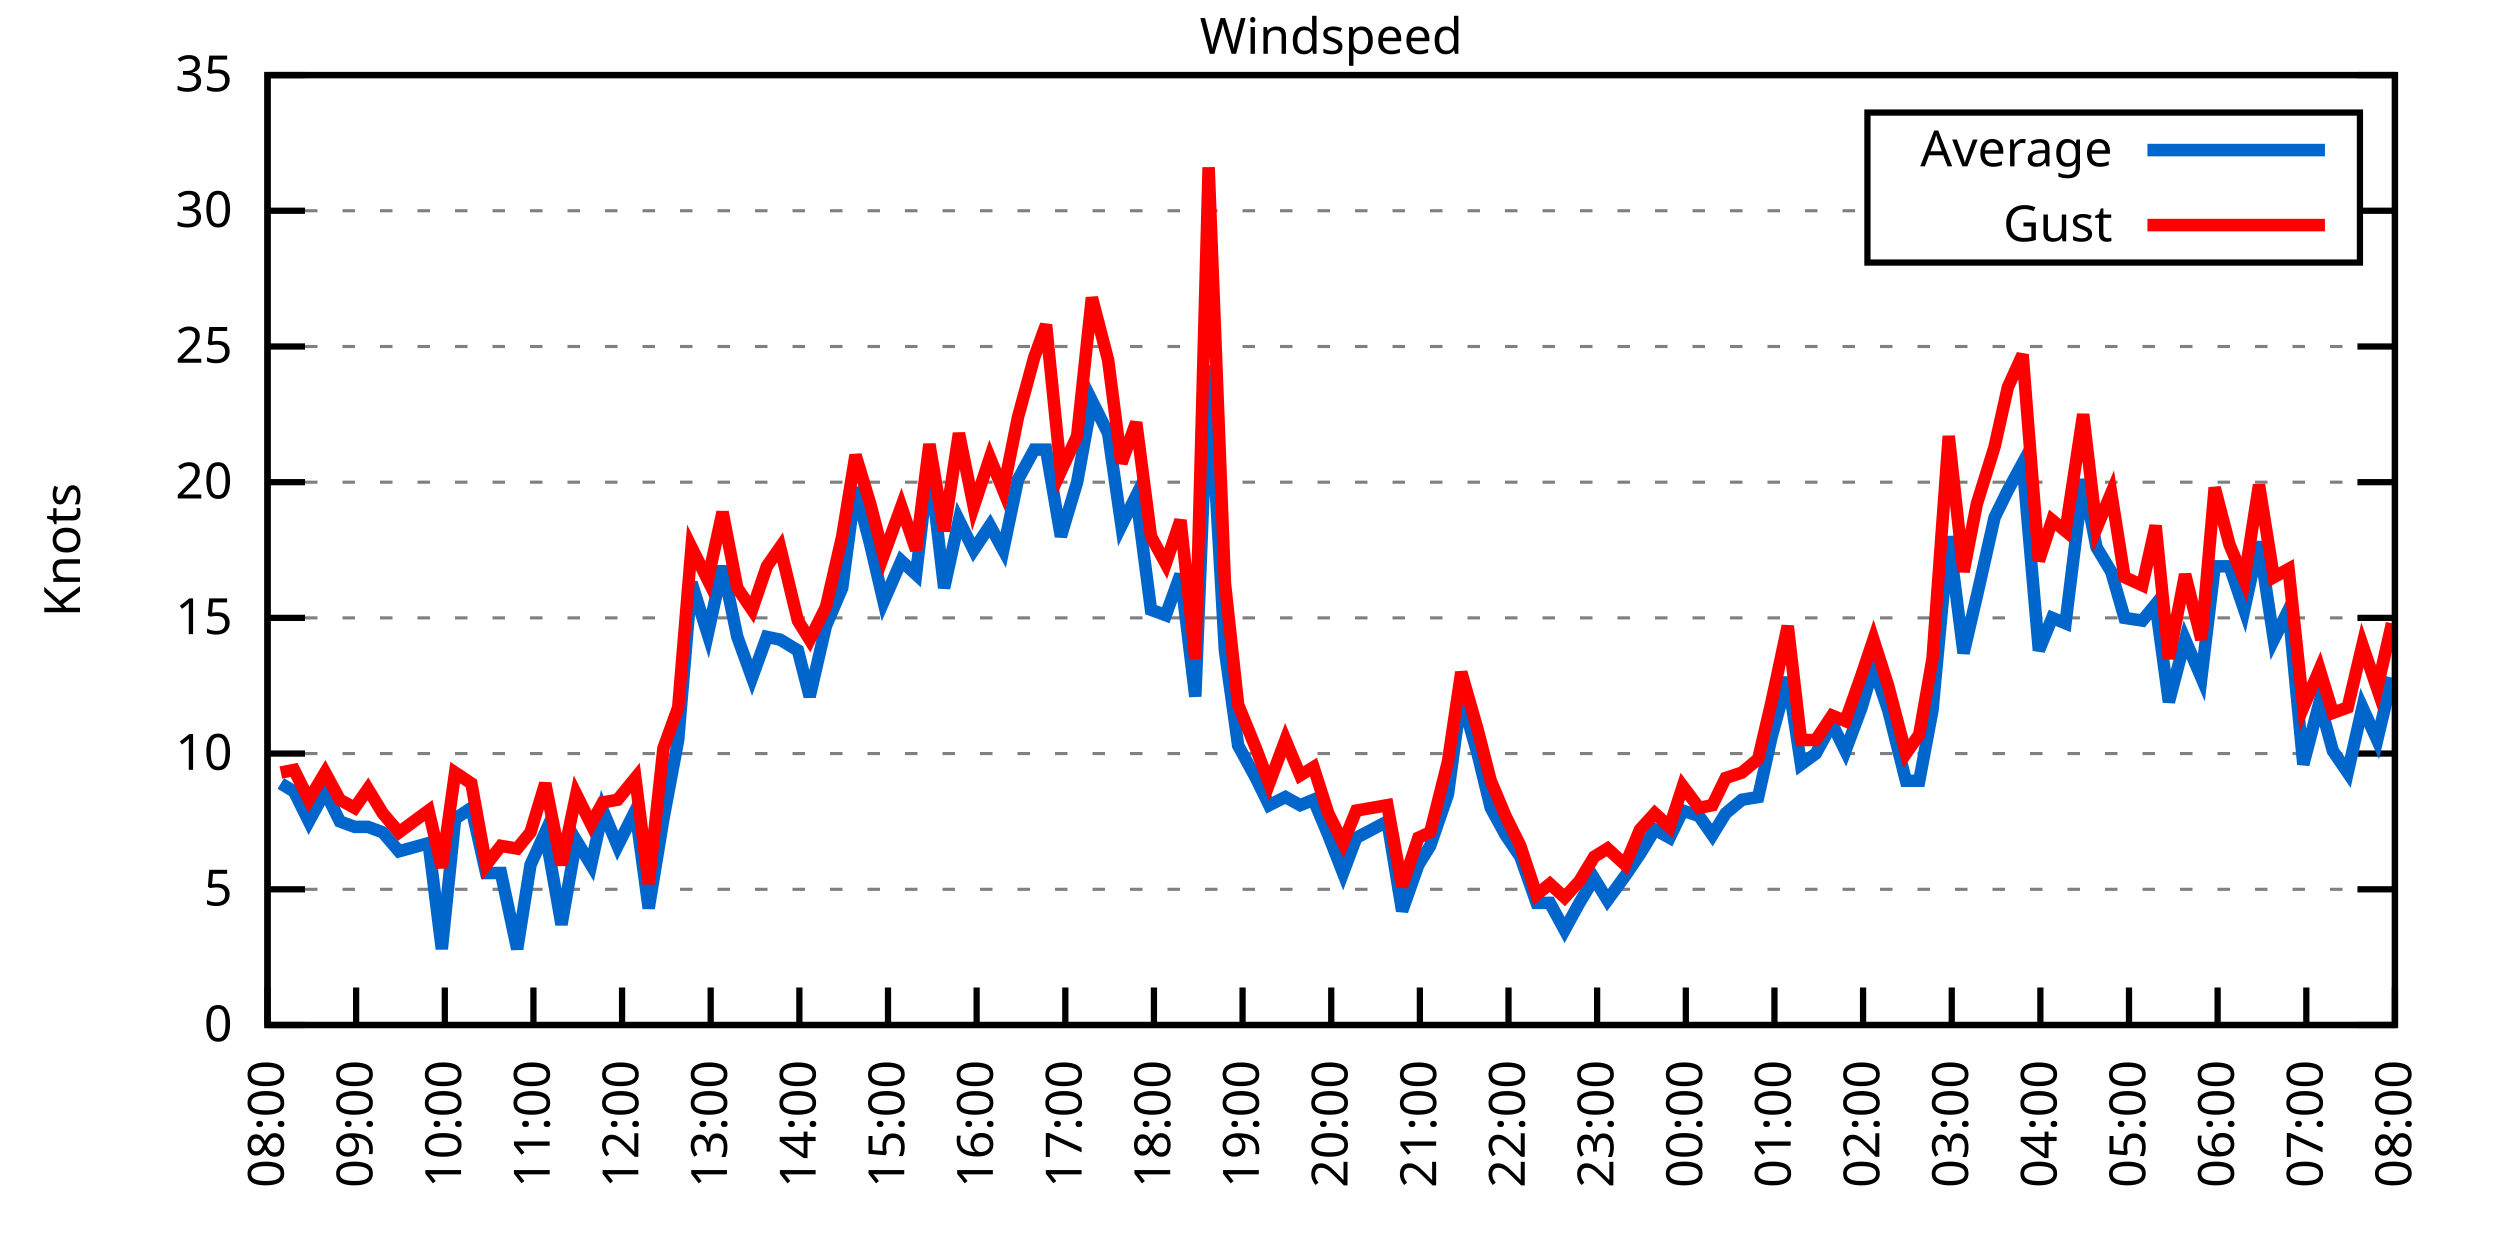
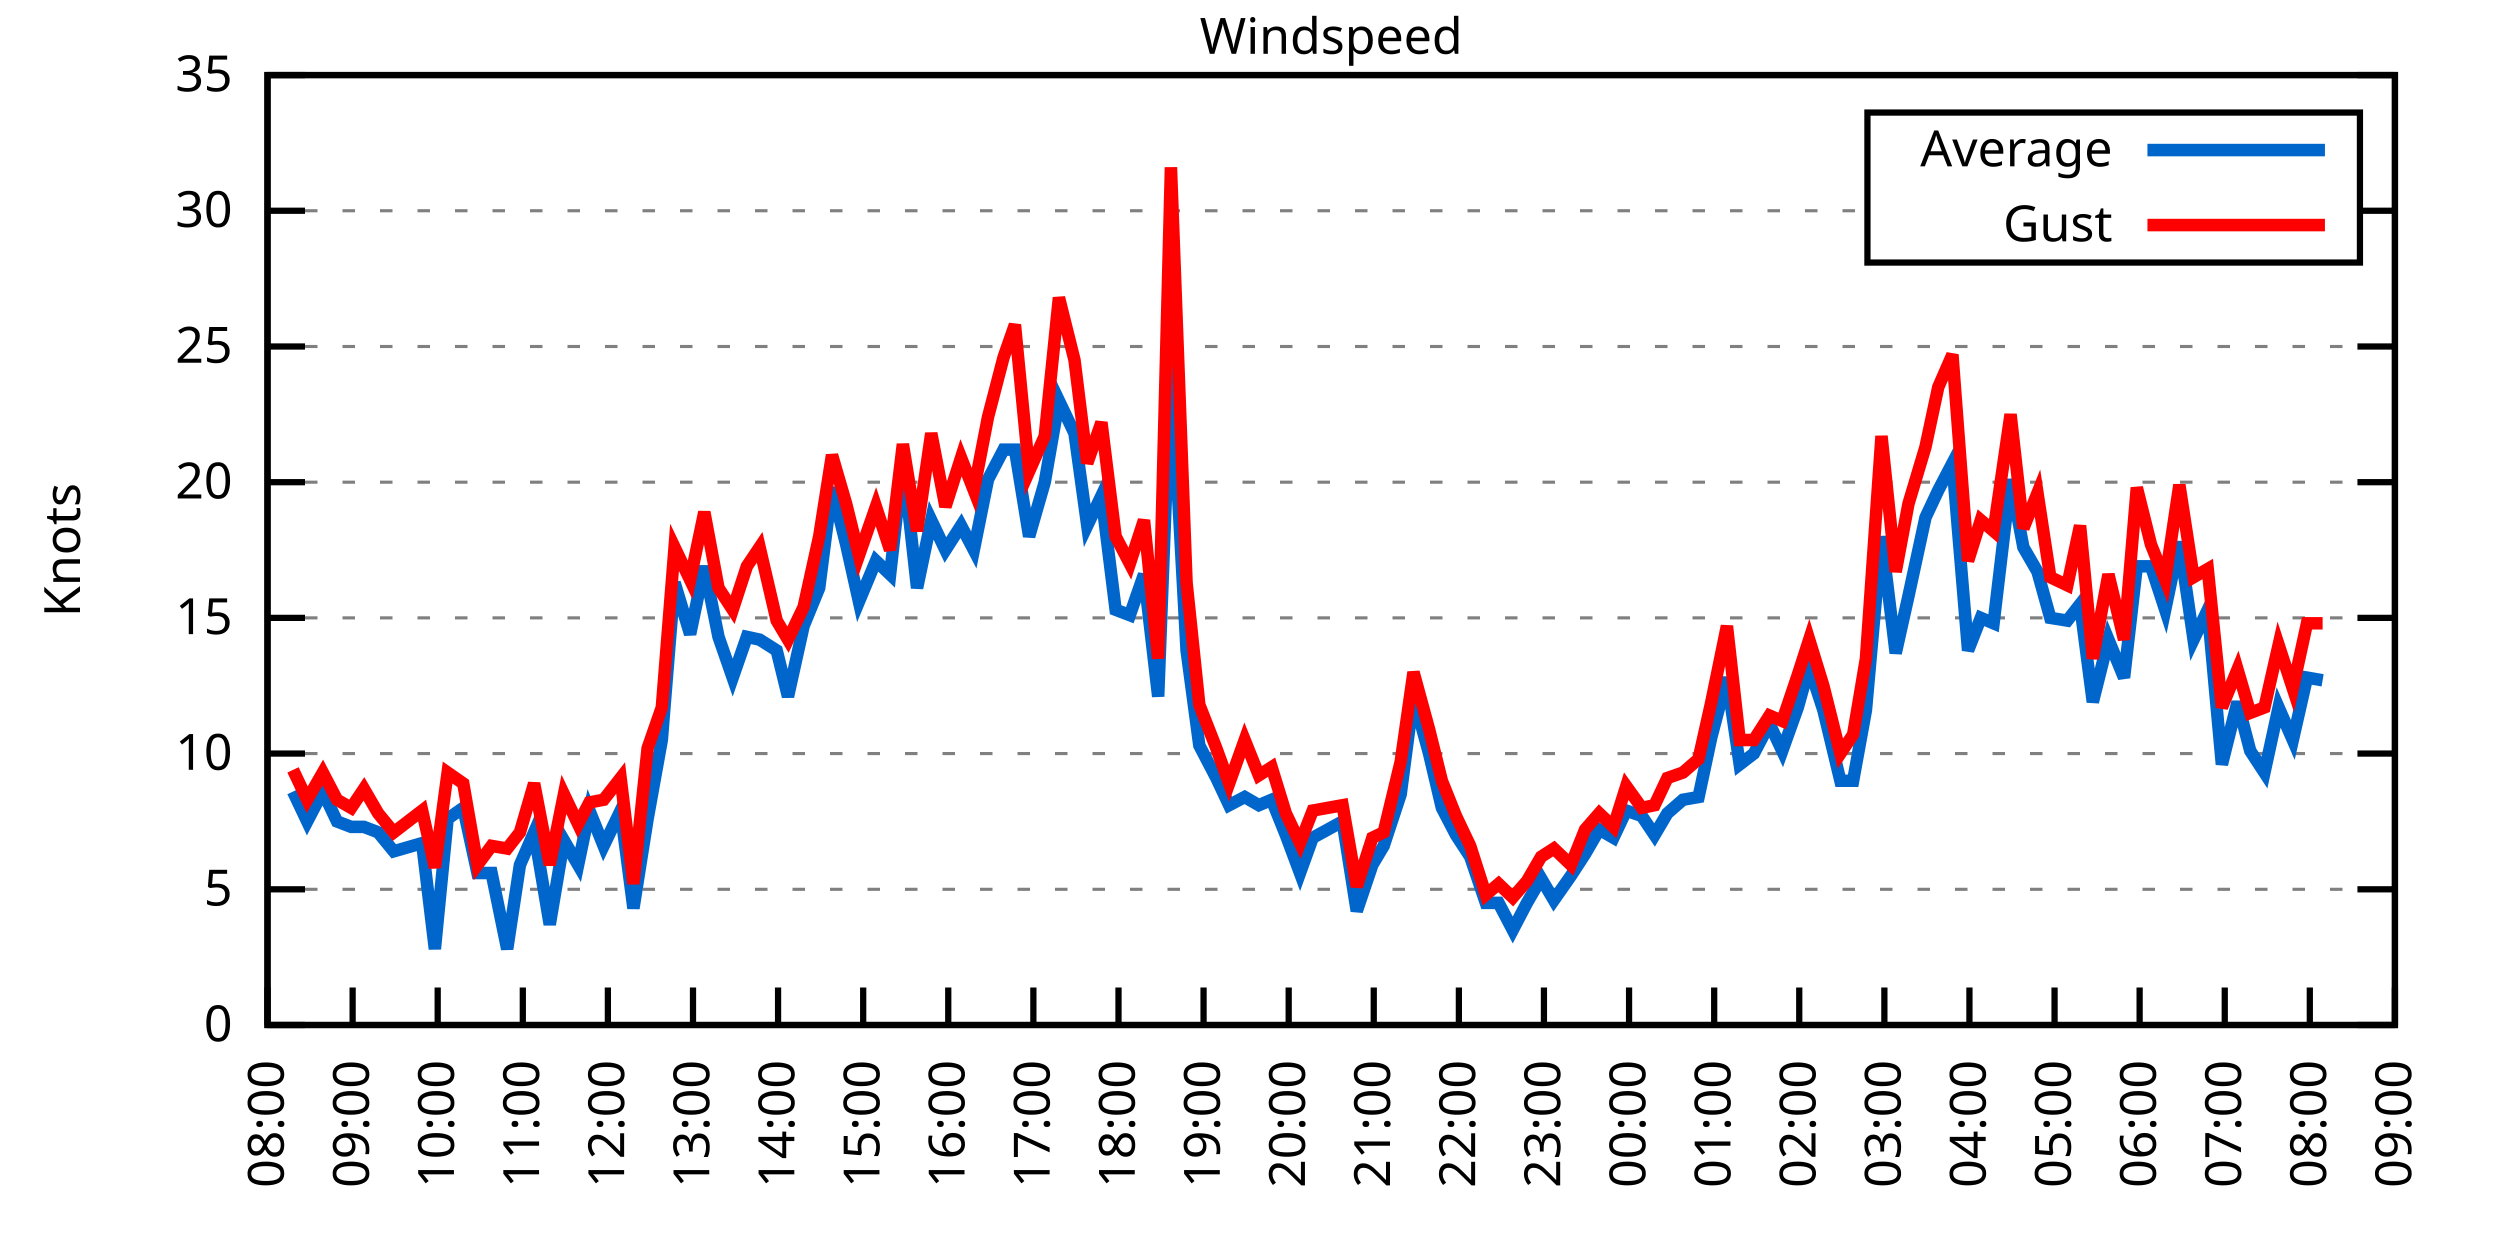
<svg xmlns="http://www.w3.org/2000/svg" xmlns:xlink="http://www.w3.org/1999/xlink" width="400" height="200" viewBox="0 0 400 200">
  <g id="gnuplot_canvas">
    <rect x="0" y="0" width="400" height="200" fill="none" />
    <defs>
      <circle id="gpDot" r="0.5" stroke-width="0.5" stroke="currentColor" />
      <path id="gpPt0" stroke-width="0.333" stroke="currentColor" d="M-1,0 h2 M0,-1 v2" />
      <path id="gpPt1" stroke-width="0.333" stroke="currentColor" d="M-1,-1 L1,1 M1,-1 L-1,1" />
      <path id="gpPt2" stroke-width="0.333" stroke="currentColor" d="M-1,0 L1,0 M0,-1 L0,1 M-1,-1 L1,1 M-1,1 L1,-1" />
      <rect id="gpPt3" stroke-width="0.333" stroke="currentColor" x="-1" y="-1" width="2" height="2" />
      <rect id="gpPt4" stroke-width="0.333" stroke="currentColor" fill="currentColor" x="-1" y="-1" width="2" height="2" />
      <circle id="gpPt5" stroke-width="0.333" stroke="currentColor" cx="0" cy="0" r="1" />
      <use xlink:href="#gpPt5" id="gpPt6" fill="currentColor" stroke="none" />
      <path id="gpPt7" stroke-width="0.333" stroke="currentColor" d="M0,-1.33 L-1.33,0.67 L1.33,0.67 z" />
      <use xlink:href="#gpPt7" id="gpPt8" fill="currentColor" stroke="none" />
      <use xlink:href="#gpPt7" id="gpPt9" stroke="currentColor" transform="rotate(180)" />
      <use xlink:href="#gpPt9" id="gpPt10" fill="currentColor" stroke="none" />
      <use xlink:href="#gpPt3" id="gpPt11" stroke="currentColor" transform="rotate(45)" />
      <use xlink:href="#gpPt11" id="gpPt12" fill="currentColor" stroke="none" />
      <path id="gpPt13" stroke-width="0.333" stroke="currentColor" d="M0,1.330 L1.265,0.411 L0.782,-1.067 L-0.782,-1.076 L-1.265,0.411 z" />
      <use xlink:href="#gpPt13" id="gpPt14" fill="currentColor" stroke="none" />
      <filter id="textbox" filterUnits="objectBoundingBox" x="0" y="0" height="1" width="1">
        <feFlood flood-color="white" flood-opacity="1" result="bgnd" />
        <feComposite in="SourceGraphic" in2="bgnd" operator="atop" />
      </filter>
      <filter id="greybox" filterUnits="objectBoundingBox" x="0" y="0" height="1" width="1">
        <feFlood flood-color="lightgrey" flood-opacity="1" result="grey" />
        <feComposite in="SourceGraphic" in2="grey" operator="atop" />
      </filter>
    </defs>
    <g fill="none" color="white" stroke="currentColor" stroke-width="1.00" stroke-linecap="butt" stroke-linejoin="miter">
</g>
    <g fill="none" color="black" stroke="currentColor" stroke-width="1.00" stroke-linecap="butt" stroke-linejoin="miter">
      <g stroke="none" shape-rendering="crispEdges">
        <polygon fill="rgb(255, 255, 255)" points="42.80,164.00 383.18,164.00 383.18,12.02 42.80,12.02 " />
      </g>
    </g>
    <g fill="none" color="black" stroke="currentColor" stroke-width="1.00" stroke-linecap="butt" stroke-linejoin="miter">
</g>
    <g fill="none" color="black" stroke="black" stroke-width="0.50" stroke-linecap="butt" stroke-linejoin="miter">
</g>
    <g fill="none" color="gray" stroke="currentColor" stroke-width="0.50" stroke-linecap="butt" stroke-linejoin="miter">
      <path stroke="gray" stroke-dasharray="2,4" class="gridline" d="M42.80,164.00 L383.19,164.00  " />
    </g>
    <g fill="none" color="gray" stroke="gray" stroke-width="1.00" stroke-linecap="butt" stroke-linejoin="miter">
</g>
    <g fill="none" color="black" stroke="currentColor" stroke-width="1.00" stroke-linecap="butt" stroke-linejoin="miter">
      <path stroke="black" d="M42.80,164.00 L48.80,164.00 M383.19,164.00 L377.19,164.00  " />
      <g transform="translate(37.20,166.60)" stroke="none" fill="black" font-family="Sans" font-size="8.00" text-anchor="end">
        <text>
          <tspan font-family="Sans"> 0</tspan>
        </text>
      </g>
    </g>
    <g fill="none" color="black" stroke="currentColor" stroke-width="1.00" stroke-linecap="butt" stroke-linejoin="miter">
</g>
    <g fill="none" color="black" stroke="black" stroke-width="0.50" stroke-linecap="butt" stroke-linejoin="miter">
</g>
    <g fill="none" color="gray" stroke="currentColor" stroke-width="0.50" stroke-linecap="butt" stroke-linejoin="miter">
      <path stroke="gray" stroke-dasharray="2,4" class="gridline" d="M42.80,142.29 L383.19,142.29  " />
    </g>
    <g fill="none" color="gray" stroke="gray" stroke-width="1.00" stroke-linecap="butt" stroke-linejoin="miter">
</g>
    <g fill="none" color="black" stroke="currentColor" stroke-width="1.00" stroke-linecap="butt" stroke-linejoin="miter">
      <path stroke="black" d="M42.80,142.29 L48.80,142.29 M383.19,142.29 L377.19,142.29  " />
      <g transform="translate(37.20,144.89)" stroke="none" fill="black" font-family="Sans" font-size="8.00" text-anchor="end">
        <text>
          <tspan font-family="Sans"> 5</tspan>
        </text>
      </g>
    </g>
    <g fill="none" color="black" stroke="currentColor" stroke-width="1.00" stroke-linecap="butt" stroke-linejoin="miter">
</g>
    <g fill="none" color="black" stroke="black" stroke-width="0.50" stroke-linecap="butt" stroke-linejoin="miter">
</g>
    <g fill="none" color="gray" stroke="currentColor" stroke-width="0.50" stroke-linecap="butt" stroke-linejoin="miter">
      <path stroke="gray" stroke-dasharray="2,4" class="gridline" d="M42.80,120.57 L383.19,120.57  " />
    </g>
    <g fill="none" color="gray" stroke="gray" stroke-width="1.00" stroke-linecap="butt" stroke-linejoin="miter">
</g>
    <g fill="none" color="black" stroke="currentColor" stroke-width="1.00" stroke-linecap="butt" stroke-linejoin="miter">
      <path stroke="black" d="M42.80,120.57 L48.80,120.57 M383.19,120.57 L377.19,120.57  " />
      <g transform="translate(37.20,123.17)" stroke="none" fill="black" font-family="Sans" font-size="8.00" text-anchor="end">
        <text>
          <tspan font-family="Sans"> 10</tspan>
        </text>
      </g>
    </g>
    <g fill="none" color="black" stroke="currentColor" stroke-width="1.00" stroke-linecap="butt" stroke-linejoin="miter">
</g>
    <g fill="none" color="black" stroke="black" stroke-width="0.50" stroke-linecap="butt" stroke-linejoin="miter">
</g>
    <g fill="none" color="gray" stroke="currentColor" stroke-width="0.50" stroke-linecap="butt" stroke-linejoin="miter">
      <path stroke="gray" stroke-dasharray="2,4" class="gridline" d="M42.80,98.86 L383.19,98.86  " />
    </g>
    <g fill="none" color="gray" stroke="gray" stroke-width="1.00" stroke-linecap="butt" stroke-linejoin="miter">
</g>
    <g fill="none" color="black" stroke="currentColor" stroke-width="1.00" stroke-linecap="butt" stroke-linejoin="miter">
      <path stroke="black" d="M42.80,98.86 L48.80,98.86 M383.19,98.86 L377.19,98.86  " />
      <g transform="translate(37.20,101.46)" stroke="none" fill="black" font-family="Sans" font-size="8.00" text-anchor="end">
        <text>
          <tspan font-family="Sans"> 15</tspan>
        </text>
      </g>
    </g>
    <g fill="none" color="black" stroke="currentColor" stroke-width="1.00" stroke-linecap="butt" stroke-linejoin="miter">
</g>
    <g fill="none" color="black" stroke="black" stroke-width="0.50" stroke-linecap="butt" stroke-linejoin="miter">
</g>
    <g fill="none" color="gray" stroke="currentColor" stroke-width="0.50" stroke-linecap="butt" stroke-linejoin="miter">
      <path stroke="gray" stroke-dasharray="2,4" class="gridline" d="M42.80,77.15 L383.19,77.15  " />
    </g>
    <g fill="none" color="gray" stroke="gray" stroke-width="1.00" stroke-linecap="butt" stroke-linejoin="miter">
</g>
    <g fill="none" color="black" stroke="currentColor" stroke-width="1.00" stroke-linecap="butt" stroke-linejoin="miter">
      <path stroke="black" d="M42.80,77.15 L48.80,77.15 M383.19,77.15 L377.19,77.15  " />
      <g transform="translate(37.20,79.75)" stroke="none" fill="black" font-family="Sans" font-size="8.00" text-anchor="end">
        <text>
          <tspan font-family="Sans"> 20</tspan>
        </text>
      </g>
    </g>
    <g fill="none" color="black" stroke="currentColor" stroke-width="1.00" stroke-linecap="butt" stroke-linejoin="miter">
</g>
    <g fill="none" color="black" stroke="black" stroke-width="0.50" stroke-linecap="butt" stroke-linejoin="miter">
</g>
    <g fill="none" color="gray" stroke="currentColor" stroke-width="0.50" stroke-linecap="butt" stroke-linejoin="miter">
      <path stroke="gray" stroke-dasharray="2,4" class="gridline" d="M42.80,55.44 L383.19,55.44  " />
    </g>
    <g fill="none" color="gray" stroke="gray" stroke-width="1.00" stroke-linecap="butt" stroke-linejoin="miter">
</g>
    <g fill="none" color="black" stroke="currentColor" stroke-width="1.00" stroke-linecap="butt" stroke-linejoin="miter">
      <path stroke="black" d="M42.80,55.44 L48.80,55.44 M383.19,55.44 L377.19,55.44  " />
      <g transform="translate(37.20,58.04)" stroke="none" fill="black" font-family="Sans" font-size="8.00" text-anchor="end">
        <text>
          <tspan font-family="Sans"> 25</tspan>
        </text>
      </g>
    </g>
    <g fill="none" color="black" stroke="currentColor" stroke-width="1.00" stroke-linecap="butt" stroke-linejoin="miter">
</g>
    <g fill="none" color="black" stroke="black" stroke-width="0.50" stroke-linecap="butt" stroke-linejoin="miter">
</g>
    <g fill="none" color="gray" stroke="currentColor" stroke-width="0.50" stroke-linecap="butt" stroke-linejoin="miter">
      <path stroke="gray" stroke-dasharray="2,4" class="gridline" d="M42.80,33.72 L298.79,33.72 M377.59,33.72 L383.19,33.72  " />
    </g>
    <g fill="none" color="gray" stroke="gray" stroke-width="1.00" stroke-linecap="butt" stroke-linejoin="miter">
</g>
    <g fill="none" color="black" stroke="currentColor" stroke-width="1.00" stroke-linecap="butt" stroke-linejoin="miter">
      <path stroke="black" d="M42.80,33.72 L48.80,33.72 M383.19,33.72 L377.19,33.72  " />
      <g transform="translate(37.20,36.32)" stroke="none" fill="black" font-family="Sans" font-size="8.00" text-anchor="end">
        <text>
          <tspan font-family="Sans"> 30</tspan>
        </text>
      </g>
    </g>
    <g fill="none" color="black" stroke="currentColor" stroke-width="1.00" stroke-linecap="butt" stroke-linejoin="miter">
</g>
    <g fill="none" color="black" stroke="black" stroke-width="0.50" stroke-linecap="butt" stroke-linejoin="miter">
</g>
    <g fill="none" color="gray" stroke="currentColor" stroke-width="0.50" stroke-linecap="butt" stroke-linejoin="miter">
      <path stroke="gray" stroke-dasharray="2,4" class="gridline" d="M42.80,12.01 L383.19,12.01  " />
    </g>
    <g fill="none" color="gray" stroke="gray" stroke-width="1.00" stroke-linecap="butt" stroke-linejoin="miter">
</g>
    <g fill="none" color="black" stroke="currentColor" stroke-width="1.00" stroke-linecap="butt" stroke-linejoin="miter">
      <path stroke="black" d="M42.80,12.01 L48.80,12.01 M383.19,12.01 L377.19,12.01  " />
      <g transform="translate(37.20,14.61)" stroke="none" fill="black" font-family="Sans" font-size="8.00" text-anchor="end">
        <text>
          <tspan font-family="Sans"> 35</tspan>
        </text>
      </g>
    </g>
    <g fill="none" color="black" stroke="currentColor" stroke-width="1.00" stroke-linecap="butt" stroke-linejoin="miter">
      <path stroke="black" d="M42.80,164.00 L42.80,158.00  " />
      <g transform="translate(45.40,169.60) rotate(270.00)" stroke="none" fill="black" font-family="Sans" font-size="8.00" text-anchor="end">
        <text>
          <tspan font-family="Sans">08:00</tspan>
        </text>
      </g>
    </g>
    <g fill="none" color="black" stroke="currentColor" stroke-width="1.00" stroke-linecap="butt" stroke-linejoin="miter">
-       <path stroke="black" d="M56.98,164.00 L56.98,158.00  " />
-       <g transform="translate(59.58,169.60) rotate(270.00)" stroke="none" fill="black" font-family="Sans" font-size="8.00" text-anchor="end">
+       <path stroke="black" d="M56.42,164.00 L56.42,158.00  " />
+       <g transform="translate(59.02,169.60) rotate(270.00)" stroke="none" fill="black" font-family="Sans" font-size="8.00" text-anchor="end">
        <text>
          <tspan font-family="Sans">09:00</tspan>
        </text>
      </g>
    </g>
    <g fill="none" color="black" stroke="currentColor" stroke-width="1.00" stroke-linecap="butt" stroke-linejoin="miter">
-       <path stroke="black" d="M71.17,164.00 L71.17,158.00  " />
-       <g transform="translate(73.77,169.60) rotate(270.00)" stroke="none" fill="black" font-family="Sans" font-size="8.00" text-anchor="end">
+       <path stroke="black" d="M70.03,164.00 L70.03,158.00  " />
+       <g transform="translate(72.63,169.60) rotate(270.00)" stroke="none" fill="black" font-family="Sans" font-size="8.00" text-anchor="end">
        <text>
          <tspan font-family="Sans">10:00</tspan>
        </text>
      </g>
    </g>
    <g fill="none" color="black" stroke="currentColor" stroke-width="1.00" stroke-linecap="butt" stroke-linejoin="miter">
-       <path stroke="black" d="M85.35,164.00 L85.35,158.00  " />
-       <g transform="translate(87.95,169.60) rotate(270.00)" stroke="none" fill="black" font-family="Sans" font-size="8.00" text-anchor="end">
+       <path stroke="black" d="M83.65,164.00 L83.65,158.00  " />
+       <g transform="translate(86.25,169.60) rotate(270.00)" stroke="none" fill="black" font-family="Sans" font-size="8.00" text-anchor="end">
        <text>
          <tspan font-family="Sans">11:00</tspan>
        </text>
      </g>
    </g>
    <g fill="none" color="black" stroke="currentColor" stroke-width="1.00" stroke-linecap="butt" stroke-linejoin="miter">
-       <path stroke="black" d="M99.53,164.00 L99.53,158.00  " />
-       <g transform="translate(102.13,169.60) rotate(270.00)" stroke="none" fill="black" font-family="Sans" font-size="8.00" text-anchor="end">
+       <path stroke="black" d="M97.26,164.00 L97.26,158.00  " />
+       <g transform="translate(99.86,169.60) rotate(270.00)" stroke="none" fill="black" font-family="Sans" font-size="8.00" text-anchor="end">
        <text>
          <tspan font-family="Sans">12:00</tspan>
        </text>
      </g>
    </g>
    <g fill="none" color="black" stroke="currentColor" stroke-width="1.00" stroke-linecap="butt" stroke-linejoin="miter">
-       <path stroke="black" d="M113.71,164.00 L113.71,158.00  " />
-       <g transform="translate(116.31,169.60) rotate(270.00)" stroke="none" fill="black" font-family="Sans" font-size="8.00" text-anchor="end">
+       <path stroke="black" d="M110.88,164.00 L110.88,158.00  " />
+       <g transform="translate(113.48,169.60) rotate(270.00)" stroke="none" fill="black" font-family="Sans" font-size="8.00" text-anchor="end">
        <text>
          <tspan font-family="Sans">13:00</tspan>
        </text>
      </g>
    </g>
    <g fill="none" color="black" stroke="currentColor" stroke-width="1.00" stroke-linecap="butt" stroke-linejoin="miter">
-       <path stroke="black" d="M127.90,164.00 L127.90,158.00  " />
-       <g transform="translate(130.50,169.60) rotate(270.00)" stroke="none" fill="black" font-family="Sans" font-size="8.00" text-anchor="end">
+       <path stroke="black" d="M124.49,164.00 L124.49,158.00  " />
+       <g transform="translate(127.09,169.60) rotate(270.00)" stroke="none" fill="black" font-family="Sans" font-size="8.00" text-anchor="end">
        <text>
          <tspan font-family="Sans">14:00</tspan>
        </text>
      </g>
    </g>
    <g fill="none" color="black" stroke="currentColor" stroke-width="1.00" stroke-linecap="butt" stroke-linejoin="miter">
-       <path stroke="black" d="M142.08,164.00 L142.08,158.00  " />
-       <g transform="translate(144.68,169.60) rotate(270.00)" stroke="none" fill="black" font-family="Sans" font-size="8.00" text-anchor="end">
+       <path stroke="black" d="M138.11,164.00 L138.11,158.00  " />
+       <g transform="translate(140.71,169.60) rotate(270.00)" stroke="none" fill="black" font-family="Sans" font-size="8.00" text-anchor="end">
        <text>
          <tspan font-family="Sans">15:00</tspan>
        </text>
      </g>
    </g>
    <g fill="none" color="black" stroke="currentColor" stroke-width="1.00" stroke-linecap="butt" stroke-linejoin="miter">
-       <path stroke="black" d="M156.26,164.00 L156.26,158.00  " />
-       <g transform="translate(158.86,169.60) rotate(270.00)" stroke="none" fill="black" font-family="Sans" font-size="8.00" text-anchor="end">
+       <path stroke="black" d="M151.72,164.00 L151.72,158.00  " />
+       <g transform="translate(154.32,169.60) rotate(270.00)" stroke="none" fill="black" font-family="Sans" font-size="8.00" text-anchor="end">
        <text>
          <tspan font-family="Sans">16:00</tspan>
        </text>
      </g>
    </g>
    <g fill="none" color="black" stroke="currentColor" stroke-width="1.00" stroke-linecap="butt" stroke-linejoin="miter">
-       <path stroke="black" d="M170.45,164.00 L170.45,158.00  " />
-       <g transform="translate(173.05,169.60) rotate(270.00)" stroke="none" fill="black" font-family="Sans" font-size="8.00" text-anchor="end">
+       <path stroke="black" d="M165.34,164.00 L165.34,158.00  " />
+       <g transform="translate(167.94,169.60) rotate(270.00)" stroke="none" fill="black" font-family="Sans" font-size="8.00" text-anchor="end">
        <text>
          <tspan font-family="Sans">17:00</tspan>
        </text>
      </g>
    </g>
    <g fill="none" color="black" stroke="currentColor" stroke-width="1.00" stroke-linecap="butt" stroke-linejoin="miter">
-       <path stroke="black" d="M184.63,164.00 L184.63,158.00  " />
-       <g transform="translate(187.23,169.60) rotate(270.00)" stroke="none" fill="black" font-family="Sans" font-size="8.00" text-anchor="end">
+       <path stroke="black" d="M178.96,164.00 L178.96,158.00  " />
+       <g transform="translate(181.56,169.60) rotate(270.00)" stroke="none" fill="black" font-family="Sans" font-size="8.00" text-anchor="end">
        <text>
          <tspan font-family="Sans">18:00</tspan>
        </text>
      </g>
    </g>
    <g fill="none" color="black" stroke="currentColor" stroke-width="1.00" stroke-linecap="butt" stroke-linejoin="miter">
-       <path stroke="black" d="M198.81,164.00 L198.81,158.00  " />
-       <g transform="translate(201.41,169.60) rotate(270.00)" stroke="none" fill="black" font-family="Sans" font-size="8.00" text-anchor="end">
+       <path stroke="black" d="M192.57,164.00 L192.57,158.00  " />
+       <g transform="translate(195.17,169.60) rotate(270.00)" stroke="none" fill="black" font-family="Sans" font-size="8.00" text-anchor="end">
        <text>
          <tspan font-family="Sans">19:00</tspan>
        </text>
      </g>
    </g>
    <g fill="none" color="black" stroke="currentColor" stroke-width="1.00" stroke-linecap="butt" stroke-linejoin="miter">
-       <path stroke="black" d="M213.00,164.00 L213.00,158.00  " />
-       <g transform="translate(215.60,169.60) rotate(270.00)" stroke="none" fill="black" font-family="Sans" font-size="8.00" text-anchor="end">
+       <path stroke="black" d="M206.19,164.00 L206.19,158.00  " />
+       <g transform="translate(208.79,169.60) rotate(270.00)" stroke="none" fill="black" font-family="Sans" font-size="8.00" text-anchor="end">
        <text>
          <tspan font-family="Sans">20:00</tspan>
        </text>
      </g>
    </g>
    <g fill="none" color="black" stroke="currentColor" stroke-width="1.00" stroke-linecap="butt" stroke-linejoin="miter">
-       <path stroke="black" d="M227.18,164.00 L227.18,158.00  " />
-       <g transform="translate(229.78,169.60) rotate(270.00)" stroke="none" fill="black" font-family="Sans" font-size="8.00" text-anchor="end">
+       <path stroke="black" d="M219.80,164.00 L219.80,158.00  " />
+       <g transform="translate(222.40,169.60) rotate(270.00)" stroke="none" fill="black" font-family="Sans" font-size="8.00" text-anchor="end">
        <text>
          <tspan font-family="Sans">21:00</tspan>
        </text>
      </g>
    </g>
    <g fill="none" color="black" stroke="currentColor" stroke-width="1.00" stroke-linecap="butt" stroke-linejoin="miter">
-       <path stroke="black" d="M241.36,164.00 L241.36,158.00  " />
-       <g transform="translate(243.96,169.60) rotate(270.00)" stroke="none" fill="black" font-family="Sans" font-size="8.00" text-anchor="end">
+       <path stroke="black" d="M233.42,164.00 L233.42,158.00  " />
+       <g transform="translate(236.02,169.60) rotate(270.00)" stroke="none" fill="black" font-family="Sans" font-size="8.00" text-anchor="end">
        <text>
          <tspan font-family="Sans">22:00</tspan>
        </text>
      </g>
    </g>
    <g fill="none" color="black" stroke="currentColor" stroke-width="1.00" stroke-linecap="butt" stroke-linejoin="miter">
-       <path stroke="black" d="M255.54,164.00 L255.54,158.00  " />
-       <g transform="translate(258.14,169.60) rotate(270.00)" stroke="none" fill="black" font-family="Sans" font-size="8.00" text-anchor="end">
+       <path stroke="black" d="M247.03,164.00 L247.03,158.00  " />
+       <g transform="translate(249.63,169.60) rotate(270.00)" stroke="none" fill="black" font-family="Sans" font-size="8.00" text-anchor="end">
        <text>
          <tspan font-family="Sans">23:00</tspan>
        </text>
      </g>
    </g>
    <g fill="none" color="black" stroke="currentColor" stroke-width="1.00" stroke-linecap="butt" stroke-linejoin="miter">
-       <path stroke="black" d="M269.73,164.00 L269.73,158.00  " />
-       <g transform="translate(272.33,169.60) rotate(270.00)" stroke="none" fill="black" font-family="Sans" font-size="8.00" text-anchor="end">
+       <path stroke="black" d="M260.65,164.00 L260.65,158.00  " />
+       <g transform="translate(263.25,169.60) rotate(270.00)" stroke="none" fill="black" font-family="Sans" font-size="8.00" text-anchor="end">
        <text>
          <tspan font-family="Sans">00:00</tspan>
        </text>
      </g>
    </g>
    <g fill="none" color="black" stroke="currentColor" stroke-width="1.00" stroke-linecap="butt" stroke-linejoin="miter">
-       <path stroke="black" d="M283.91,164.00 L283.91,158.00  " />
-       <g transform="translate(286.51,169.60) rotate(270.00)" stroke="none" fill="black" font-family="Sans" font-size="8.00" text-anchor="end">
+       <path stroke="black" d="M274.27,164.00 L274.27,158.00  " />
+       <g transform="translate(276.87,169.60) rotate(270.00)" stroke="none" fill="black" font-family="Sans" font-size="8.00" text-anchor="end">
        <text>
          <tspan font-family="Sans">01:00</tspan>
        </text>
      </g>
    </g>
    <g fill="none" color="black" stroke="currentColor" stroke-width="1.00" stroke-linecap="butt" stroke-linejoin="miter">
-       <path stroke="black" d="M298.09,164.00 L298.09,158.00  " />
-       <g transform="translate(300.69,169.60) rotate(270.00)" stroke="none" fill="black" font-family="Sans" font-size="8.00" text-anchor="end">
+       <path stroke="black" d="M287.88,164.00 L287.88,158.00  " />
+       <g transform="translate(290.48,169.60) rotate(270.00)" stroke="none" fill="black" font-family="Sans" font-size="8.00" text-anchor="end">
        <text>
          <tspan font-family="Sans">02:00</tspan>
        </text>
      </g>
    </g>
    <g fill="none" color="black" stroke="currentColor" stroke-width="1.00" stroke-linecap="butt" stroke-linejoin="miter">
-       <path stroke="black" d="M312.28,164.00 L312.28,158.00  " />
-       <g transform="translate(314.88,169.60) rotate(270.00)" stroke="none" fill="black" font-family="Sans" font-size="8.00" text-anchor="end">
+       <path stroke="black" d="M301.50,164.00 L301.50,158.00  " />
+       <g transform="translate(304.10,169.60) rotate(270.00)" stroke="none" fill="black" font-family="Sans" font-size="8.00" text-anchor="end">
        <text>
          <tspan font-family="Sans">03:00</tspan>
        </text>
      </g>
    </g>
    <g fill="none" color="black" stroke="currentColor" stroke-width="1.00" stroke-linecap="butt" stroke-linejoin="miter">
-       <path stroke="black" d="M326.46,164.00 L326.46,158.00  " />
-       <g transform="translate(329.06,169.60) rotate(270.00)" stroke="none" fill="black" font-family="Sans" font-size="8.00" text-anchor="end">
+       <path stroke="black" d="M315.11,164.00 L315.11,158.00  " />
+       <g transform="translate(317.71,169.60) rotate(270.00)" stroke="none" fill="black" font-family="Sans" font-size="8.00" text-anchor="end">
        <text>
          <tspan font-family="Sans">04:00</tspan>
        </text>
      </g>
    </g>
    <g fill="none" color="black" stroke="currentColor" stroke-width="1.00" stroke-linecap="butt" stroke-linejoin="miter">
-       <path stroke="black" d="M340.64,164.00 L340.64,158.00  " />
-       <g transform="translate(343.24,169.60) rotate(270.00)" stroke="none" fill="black" font-family="Sans" font-size="8.00" text-anchor="end">
+       <path stroke="black" d="M328.73,164.00 L328.73,158.00  " />
+       <g transform="translate(331.33,169.60) rotate(270.00)" stroke="none" fill="black" font-family="Sans" font-size="8.00" text-anchor="end">
        <text>
          <tspan font-family="Sans">05:00</tspan>
        </text>
      </g>
    </g>
    <g fill="none" color="black" stroke="currentColor" stroke-width="1.00" stroke-linecap="butt" stroke-linejoin="miter">
-       <path stroke="black" d="M354.82,164.00 L354.82,158.00  " />
-       <g transform="translate(357.42,169.60) rotate(270.00)" stroke="none" fill="black" font-family="Sans" font-size="8.00" text-anchor="end">
+       <path stroke="black" d="M342.34,164.00 L342.34,158.00  " />
+       <g transform="translate(344.94,169.60) rotate(270.00)" stroke="none" fill="black" font-family="Sans" font-size="8.00" text-anchor="end">
        <text>
          <tspan font-family="Sans">06:00</tspan>
        </text>
      </g>
    </g>
    <g fill="none" color="black" stroke="currentColor" stroke-width="1.00" stroke-linecap="butt" stroke-linejoin="miter">
-       <path stroke="black" d="M369.01,164.00 L369.01,158.00  " />
-       <g transform="translate(371.61,169.60) rotate(270.00)" stroke="none" fill="black" font-family="Sans" font-size="8.00" text-anchor="end">
+       <path stroke="black" d="M355.96,164.00 L355.96,158.00  " />
+       <g transform="translate(358.56,169.60) rotate(270.00)" stroke="none" fill="black" font-family="Sans" font-size="8.00" text-anchor="end">
        <text>
          <tspan font-family="Sans">07:00</tspan>
+         </text>
+       </g>
+     </g>
+     <g fill="none" color="black" stroke="currentColor" stroke-width="1.00" stroke-linecap="butt" stroke-linejoin="miter">
+       <path stroke="black" d="M369.57,164.00 L369.57,158.00  " />
+       <g transform="translate(372.17,169.60) rotate(270.00)" stroke="none" fill="black" font-family="Sans" font-size="8.00" text-anchor="end">
+         <text>
+           <tspan font-family="Sans">08:00</tspan>
        </text>
      </g>
    </g>
    <g fill="none" color="black" stroke="currentColor" stroke-width="1.00" stroke-linecap="butt" stroke-linejoin="miter">
      <path stroke="black" d="M383.19,164.00 L383.19,158.00  " />
      <g transform="translate(385.79,169.60) rotate(270.00)" stroke="none" fill="black" font-family="Sans" font-size="8.00" text-anchor="end">
        <text>
-           <tspan font-family="Sans">08:00</tspan>
+           <tspan font-family="Sans">09:00</tspan>
        </text>
      </g>
    </g>
    <g fill="none" color="black" stroke="currentColor" stroke-width="1.00" stroke-linecap="butt" stroke-linejoin="miter">
</g>
    <g fill="none" color="black" stroke="currentColor" stroke-width="1.00" stroke-linecap="butt" stroke-linejoin="miter">
      <path stroke="black" d="M42.80,12.01 L42.80,164.00 L383.19,164.00 L383.19,12.01 L42.80,12.01 Z  " />
    </g>
    <g fill="none" color="black" stroke="currentColor" stroke-width="1.00" stroke-linecap="butt" stroke-linejoin="miter">
</g>
    <g fill="none" color="black" stroke="currentColor" stroke-width="1.00" stroke-linecap="butt" stroke-linejoin="miter">
      <path stroke="black" d="M298.79,42.01 L298.79,18.01 L377.59,18.01 L377.59,42.01 L298.79,42.01 Z  " />
    </g>
    <g id="Windspeed_plot_1">
      <g fill="none" color="white" stroke="black" stroke-width="2.00" stroke-linecap="butt" stroke-linejoin="miter">
</g>
      <g fill="none" color="black" stroke="currentColor" stroke-width="2.00" stroke-linecap="butt" stroke-linejoin="miter">
        <g transform="translate(337.99,26.61)" stroke="none" fill="black" font-family="Sans" font-size="8.00" text-anchor="end">
          <text>
            <tspan font-family="Sans">Average</tspan>
          </text>
        </g>
      </g>
      <g fill="none" color="black" stroke="currentColor" stroke-width="2.00" stroke-linecap="butt" stroke-linejoin="miter">
-         <path stroke="rgb(  0, 102, 204)" d="M343.59,24.01 L371.99,24.01 M44.93,125.35 L47.05,126.65 L49.42,131.43 L52.02,126.65 L54.38,131.43 L56.75,132.30   L58.87,132.30 L61.24,133.17 L63.84,136.21 L68.57,134.90 L70.69,151.84 L72.82,131.00 L75.42,129.26 L77.78,139.68   L80.15,139.68 L82.75,151.84 L84.88,138.38 L87.24,133.17 L89.84,147.93 L92.20,134.47 L94.57,138.38 L96.46,129.69   L98.82,135.34 L101.66,129.69 L103.79,145.33 L106.15,131.00 L108.51,118.40 L110.64,93.22 L113.24,101.47 L115.61,90.61   L117.97,101.90 L120.33,108.42 L122.70,101.90 L124.82,102.34 L127.66,104.07 L129.55,111.45 L132.15,100.16 L134.75,94.08   L136.88,78.02 L139.24,87.14 L141.37,96.26 L144.21,89.74 L146.57,91.91 L148.70,73.67 L151.06,94.08 L153.43,83.23   L155.79,88.00 L158.39,84.10 L160.52,88.00 L162.88,76.71 L165.48,71.94 L167.37,71.94 L169.74,85.83 L172.34,77.15   L174.70,64.12 L177.30,69.33 L179.43,84.10 L181.79,79.32 L184.16,97.56 L186.52,98.43 L188.88,91.91 L191.25,111.45   L193.38,58.48 L195.98,104.07 L198.10,119.27 L200.94,124.48 L203.07,128.83 L205.67,127.52 L208.03,128.83 L210.16,127.96   L212.52,133.60 L214.89,139.68 L217.01,134.04 L221.98,131.43 L224.34,145.76 L226.94,138.38 L228.83,135.34 L231.67,127.09   L233.80,111.45 L236.40,120.57 L238.52,129.26 L240.89,133.60 L243.25,137.08 L245.85,144.46 L247.98,144.46 L250.34,148.80   L252.71,144.46 L255.07,140.55 L257.20,144.02 L260.04,140.12 L262.40,136.64 L264.76,132.73 L267.13,134.04 L269.25,129.69   L271.85,130.56 L273.98,133.60 L276.11,130.13 L278.71,127.96 L281.31,127.52 L283.44,117.97 L286.04,108.42 L288.16,122.31   L290.53,120.57 L293.13,115.80 L295.26,120.14 L297.86,113.19 L299.75,106.68 L302.11,113.63 L304.95,124.92 L307.08,124.92   L309.20,113.63 L311.80,85.83 L314.17,104.51 L316.29,95.39 L319.13,82.79 L321.26,78.45 L323.62,74.11 L326.22,104.07   L328.35,98.86 L330.48,99.73 L333.31,76.71 L335.44,87.57 L337.80,91.48 L339.93,98.86 L342.77,99.30 L344.90,96.69   L347.02,112.32 L349.62,102.34 L352.22,108.42 L354.35,90.61 L356.72,90.61 L359.08,97.56 L361.44,86.70 L363.81,102.34   L366.17,97.56 L368.53,122.31 L371.13,112.32 L373.26,120.14 L375.63,123.61 L377.99,113.19 L380.35,118.40 L382.72,108.42    " />
+         <path stroke="rgb(  0, 102, 204)" d="M343.59,24.01 L371.99,24.01 M46.88,126.65 L49.15,131.43 L51.65,126.65 L53.92,131.43 L56.19,132.30 L58.23,132.30   L60.50,133.17 L63.00,136.21 L67.54,134.90 L69.58,151.84 L71.62,131.00 L74.12,129.26 L76.39,139.68 L78.65,139.68   L81.15,151.84 L83.19,138.38 L85.46,133.17 L87.96,147.93 L90.23,134.47 L92.50,138.38 L94.31,129.69 L96.58,135.34   L99.30,129.69 L101.35,145.33 L103.62,131.00 L105.89,118.40 L107.93,93.22 L110.42,101.47 L112.69,90.61 L114.96,101.90   L117.23,108.42 L119.50,101.90 L121.54,102.34 L124.27,104.07 L126.08,111.45 L128.58,100.16 L131.07,94.08 L133.12,78.02   L135.39,87.14 L137.43,96.26 L140.15,89.74 L142.42,91.91 L144.46,73.67 L146.73,94.08 L149.00,83.23 L151.27,88.00   L153.77,84.10 L155.81,88.00 L158.08,76.71 L160.57,71.94 L162.39,71.94 L164.66,85.83 L167.16,77.15 L169.43,64.12   L171.92,69.33 L173.96,84.10 L176.23,79.32 L178.50,97.56 L180.77,98.43 L183.04,91.91 L185.31,111.45 L187.35,58.48   L189.85,104.07 L191.89,119.27 L194.61,124.48 L196.66,128.83 L199.15,127.52 L201.42,128.83 L203.46,127.96 L205.73,133.60   L208.00,139.68 L210.04,134.04 L214.81,131.43 L217.08,145.76 L219.58,138.38 L221.39,135.34 L224.11,127.09 L226.16,111.45   L228.65,120.57 L230.70,129.26 L232.96,133.60 L235.23,137.08 L237.73,144.46 L239.77,144.46 L242.04,148.80 L244.31,144.46   L246.58,140.55 L248.62,144.02 L251.35,140.12 L253.61,136.64 L255.88,132.73 L258.15,134.04 L260.20,129.69 L262.69,130.56   L264.73,133.60 L266.78,130.13 L269.27,127.96 L271.77,127.52 L273.81,117.97 L276.31,108.42 L278.35,122.31 L280.62,120.57   L283.12,115.80 L285.16,120.14 L287.65,113.19 L289.47,106.68 L291.74,113.63 L294.46,124.92 L296.50,124.92 L298.55,113.63   L301.04,85.83 L303.31,104.51 L305.35,95.39 L308.08,82.79 L310.12,78.45 L312.39,74.11 L314.89,104.07 L316.93,98.86   L318.97,99.73 L321.69,76.71 L323.74,87.57 L326.00,91.48 L328.05,98.86 L330.77,99.30 L332.81,96.69 L334.85,112.32   L337.35,102.34 L339.85,108.42 L341.89,90.61 L344.16,90.61 L346.43,97.56 L348.70,86.70 L350.97,102.34 L353.24,97.56   L355.50,122.31 L358.00,112.32 L360.04,120.14 L362.31,123.61 L364.58,113.19 L366.85,118.40 L369.12,108.42 L371.62,108.85    " />
      </g>
    </g>
    <g id="Windspeed_plot_2">
      <g fill="none" color="black" stroke="currentColor" stroke-width="2.00" stroke-linecap="butt" stroke-linejoin="miter">
        <g transform="translate(337.99,38.61)" stroke="none" fill="black" font-family="Sans" font-size="8.00" text-anchor="end">
          <text>
            <tspan font-family="Sans">Gust</tspan>
          </text>
        </g>
      </g>
      <g fill="none" color="black" stroke="currentColor" stroke-width="2.00" stroke-linecap="butt" stroke-linejoin="miter">
-         <path stroke="rgb(255,   0,   0)" d="M343.59,36.01 L371.99,36.01 M44.93,123.61 L47.05,123.18 L49.42,127.96 L52.02,123.61 L54.38,127.96 L56.75,129.26   L58.87,126.22 L61.24,130.13 L63.84,133.17 L68.57,129.69 L70.69,138.81 L72.82,123.61 L75.42,125.35 L77.78,138.38   L80.15,135.34 L82.75,135.77 L84.88,133.17 L87.24,125.35 L89.84,138.38 L92.20,127.09 L94.57,131.86 L96.46,128.39   L98.82,127.96 L101.66,124.48 L103.79,141.42 L106.15,119.71 L108.51,113.19 L110.64,87.57 L113.24,92.78 L115.61,81.93   L117.97,94.08 L120.33,97.56 L122.70,90.61 L124.82,87.57 L127.66,99.30 L129.55,102.34 L132.15,97.12 L134.75,85.83   L136.88,72.81 L139.24,80.62 L141.37,88.87 L144.21,81.06 L146.57,88.00 L148.70,71.07 L151.06,84.97 L153.43,69.33   L155.79,81.06 L158.39,73.24 L160.52,78.45 L162.88,66.73 L165.48,57.17 L167.37,51.96 L169.74,75.41 L172.34,69.77   L174.70,47.62 L177.30,57.61 L179.43,74.11 L181.79,67.59 L184.16,85.83 L186.52,90.18 L188.88,83.23 L191.25,105.38   L193.38,26.77 L195.98,93.22 L198.10,112.76 L200.94,119.71 L203.07,125.35 L205.67,118.40 L208.03,124.05 L210.16,122.75   L212.52,130.13 L214.89,134.90 L217.01,129.69 L221.98,128.83 L224.34,141.85 L226.94,134.04 L228.83,133.17 L231.67,121.88   L233.80,107.55 L236.40,116.67 L238.52,124.92 L240.89,130.56 L243.25,135.34 L245.85,143.16 L247.98,141.42 L250.34,143.59   L252.71,140.98 L255.07,137.08 L257.20,135.77 L260.04,138.38 L262.40,132.73 L264.76,130.13 L267.13,132.30 L269.25,125.79   L271.85,129.26 L273.98,128.83 L276.11,124.48 L278.71,123.61 L281.31,121.44 L283.44,112.32 L286.04,100.16 L288.16,118.40   L290.53,118.40 L293.13,114.49 L295.26,115.36 L297.86,107.98 L299.75,102.34 L302.11,109.72 L304.95,120.57 L307.08,117.53   L309.20,105.38 L311.80,69.77 L314.17,91.48 L316.29,80.62 L319.13,71.50 L321.26,61.95 L323.62,56.74 L326.22,89.74   L328.35,83.23 L330.48,84.97 L333.31,66.29 L335.44,84.53 L337.80,78.89 L339.93,92.35 L342.77,93.65 L344.90,84.10   L347.02,105.38 L349.62,91.91 L352.22,102.34 L354.35,78.02 L356.72,87.14 L359.08,92.78 L361.44,77.58 L363.81,92.35   L366.17,91.04 L368.53,113.19 L371.13,107.11 L373.26,114.06 L375.63,113.19 L377.99,103.20 L380.35,110.15 L382.72,99.73    " />
+         <path stroke="rgb(255,   0,   0)" d="M343.59,36.01 L371.99,36.01 M46.88,123.18 L49.15,127.96 L51.65,123.61 L53.92,127.96 L56.19,129.26 L58.23,126.22   L60.50,130.13 L63.00,133.17 L67.54,129.69 L69.58,138.81 L71.62,123.61 L74.12,125.35 L76.39,138.38 L78.65,135.34   L81.15,135.77 L83.19,133.17 L85.46,125.35 L87.96,138.38 L90.23,127.09 L92.50,131.86 L94.31,128.39 L96.58,127.96   L99.30,124.48 L101.35,141.42 L103.62,119.71 L105.89,113.19 L107.93,87.57 L110.42,92.78 L112.69,81.93 L114.96,94.08   L117.23,97.56 L119.50,90.61 L121.54,87.57 L124.27,99.30 L126.08,102.34 L128.58,97.12 L131.07,85.83 L133.12,72.81   L135.39,80.62 L137.43,88.87 L140.15,81.06 L142.42,88.00 L144.46,71.07 L146.73,84.97 L149.00,69.33 L151.27,81.06   L153.77,73.24 L155.81,78.45 L158.08,66.73 L160.57,57.17 L162.39,51.96 L164.66,75.41 L167.16,69.77 L169.43,47.62   L171.92,57.61 L173.96,74.11 L176.23,67.59 L178.50,85.83 L180.77,90.18 L183.04,83.23 L185.31,105.38 L187.35,26.77   L189.85,93.22 L191.89,112.76 L194.61,119.71 L196.66,125.35 L199.15,118.40 L201.42,124.05 L203.46,122.75 L205.73,130.13   L208.00,134.90 L210.04,129.69 L214.81,128.83 L217.08,141.85 L219.58,134.04 L221.39,133.17 L224.11,121.88 L226.16,107.55   L228.65,116.67 L230.70,124.92 L232.96,130.56 L235.23,135.34 L237.73,143.16 L239.77,141.42 L242.04,143.59 L244.31,140.98   L246.58,137.08 L248.62,135.77 L251.35,138.38 L253.61,132.73 L255.88,130.13 L258.15,132.30 L260.20,125.79 L262.69,129.26   L264.73,128.83 L266.78,124.48 L269.27,123.61 L271.77,121.44 L273.81,112.32 L276.31,100.16 L278.35,118.40 L280.62,118.40   L283.12,114.49 L285.16,115.36 L287.65,107.98 L289.47,102.34 L291.74,109.72 L294.46,120.57 L296.50,117.53 L298.55,105.38   L301.04,69.77 L303.31,91.48 L305.35,80.62 L308.08,71.50 L310.12,61.95 L312.39,56.74 L314.89,89.74 L316.93,83.23   L318.97,84.97 L321.69,66.29 L323.74,84.53 L326.00,78.89 L328.05,92.35 L330.77,93.65 L332.81,84.10 L334.85,105.38   L337.35,91.91 L339.85,102.34 L341.89,78.02 L344.16,87.14 L346.43,92.78 L348.70,77.58 L350.97,92.35 L353.24,91.04   L355.50,113.19 L358.00,107.11 L360.04,114.06 L362.31,113.19 L364.58,103.20 L366.85,110.15 L369.12,99.73 L371.62,99.73    " />
      </g>
    </g>
    <g fill="none" color="black" stroke="currentColor" stroke-width="2.00" stroke-linecap="butt" stroke-linejoin="miter">
</g>
    <g fill="none" color="black" stroke="black" stroke-width="1.00" stroke-linecap="butt" stroke-linejoin="miter">
</g>
    <g fill="none" color="black" stroke="currentColor" stroke-width="1.00" stroke-linecap="butt" stroke-linejoin="miter">
      <path stroke="black" d="M42.80,12.01 L42.80,164.00 L383.19,164.00 L383.19,12.01 L42.80,12.01 Z  " />
      <g transform="translate(12.80,88.01) rotate(270.00)" stroke="none" fill="black" font-family="Sans" font-size="8.00" text-anchor="middle">
        <text>
          <tspan font-family="Sans">Knots</tspan>
        </text>
      </g>
    </g>
    <g fill="none" color="black" stroke="currentColor" stroke-width="1.00" stroke-linecap="butt" stroke-linejoin="miter">
</g>
    <g fill="none" color="black" stroke="currentColor" stroke-width="1.00" stroke-linecap="butt" stroke-linejoin="miter">
      <g transform="translate(212.99,8.61)" stroke="none" fill="black" font-family="Sans" font-size="8.00" text-anchor="middle">
        <text>
          <tspan font-family="Sans">Windspeed</tspan>
        </text>
      </g>
    </g>
    <g fill="none" color="black" stroke="currentColor" stroke-width="1.00" stroke-linecap="butt" stroke-linejoin="miter">
</g>
  </g>
</svg>
